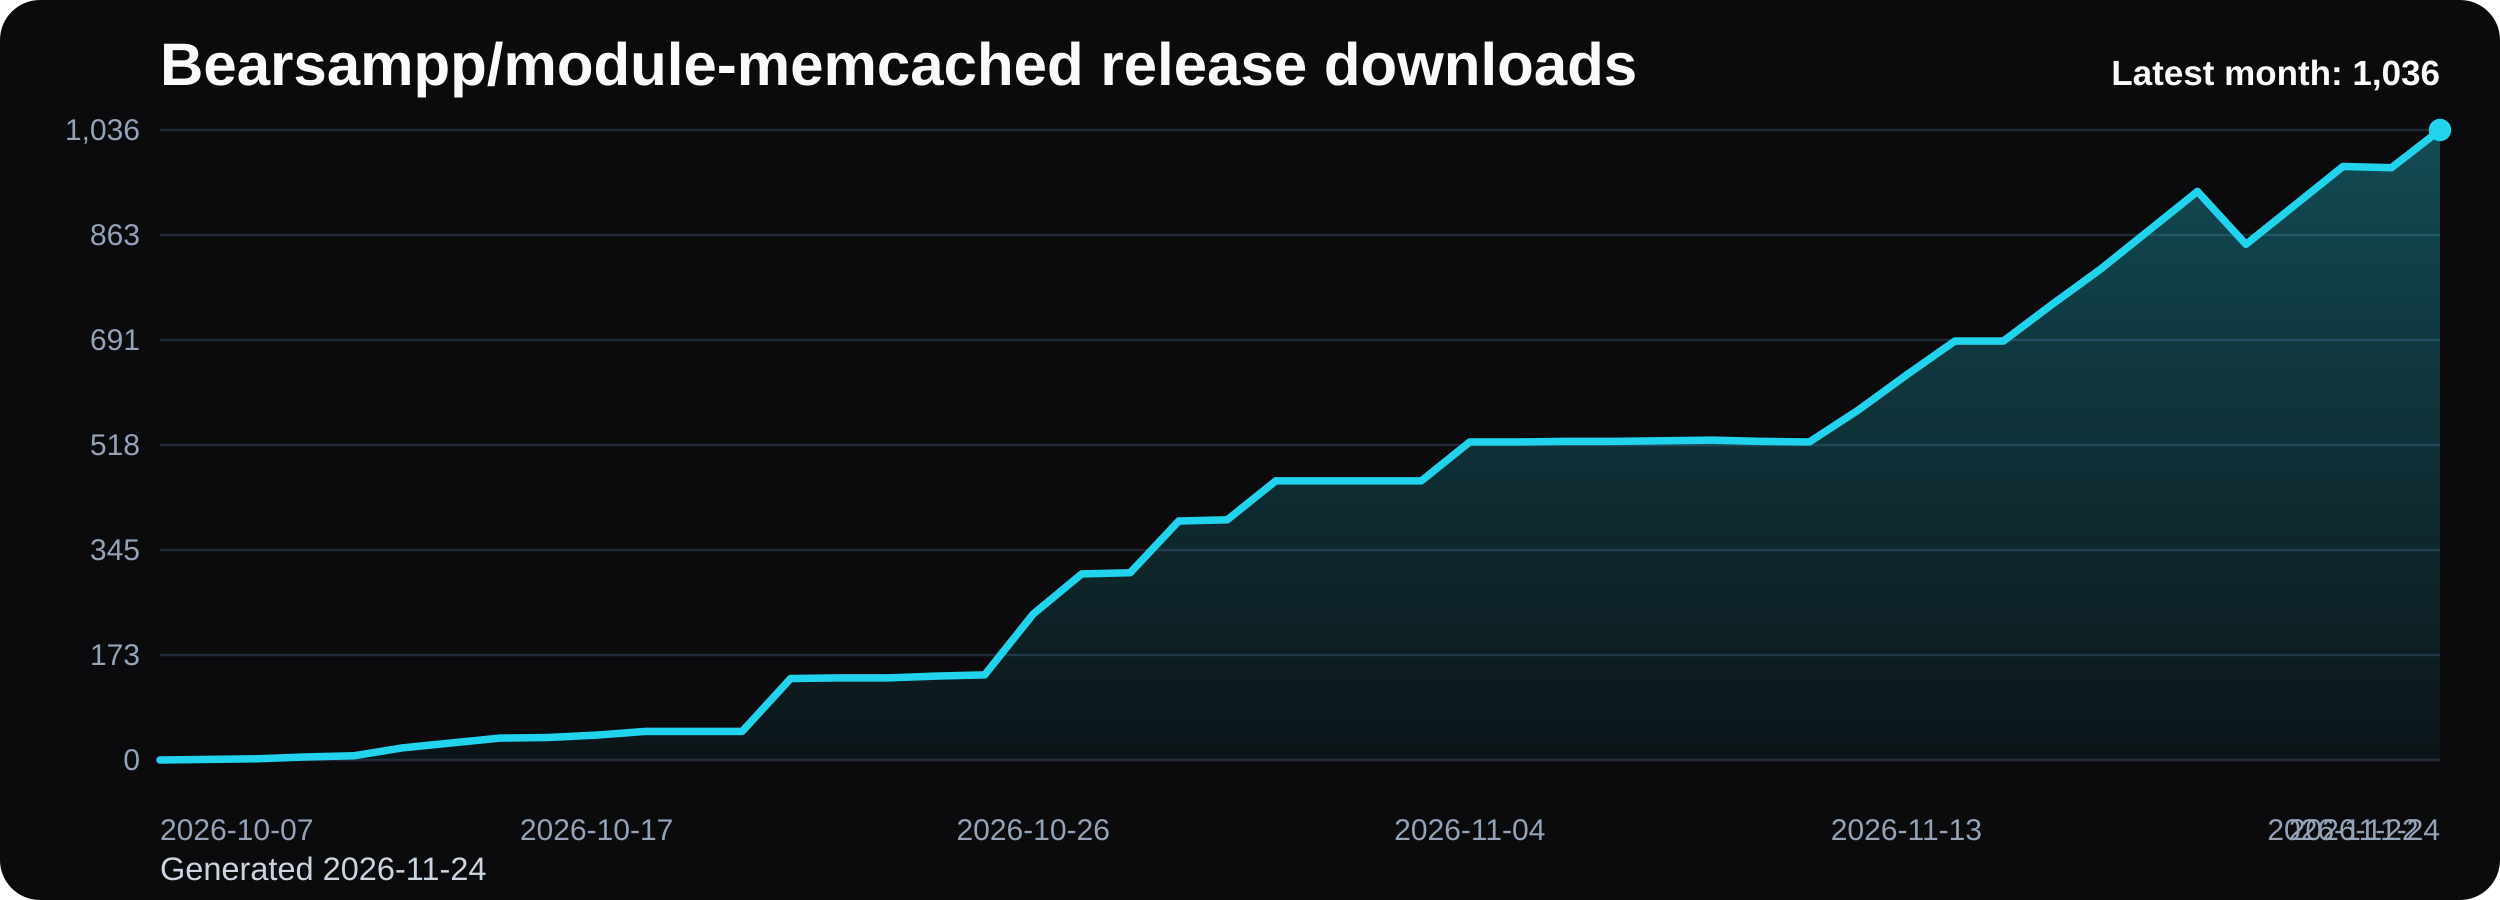
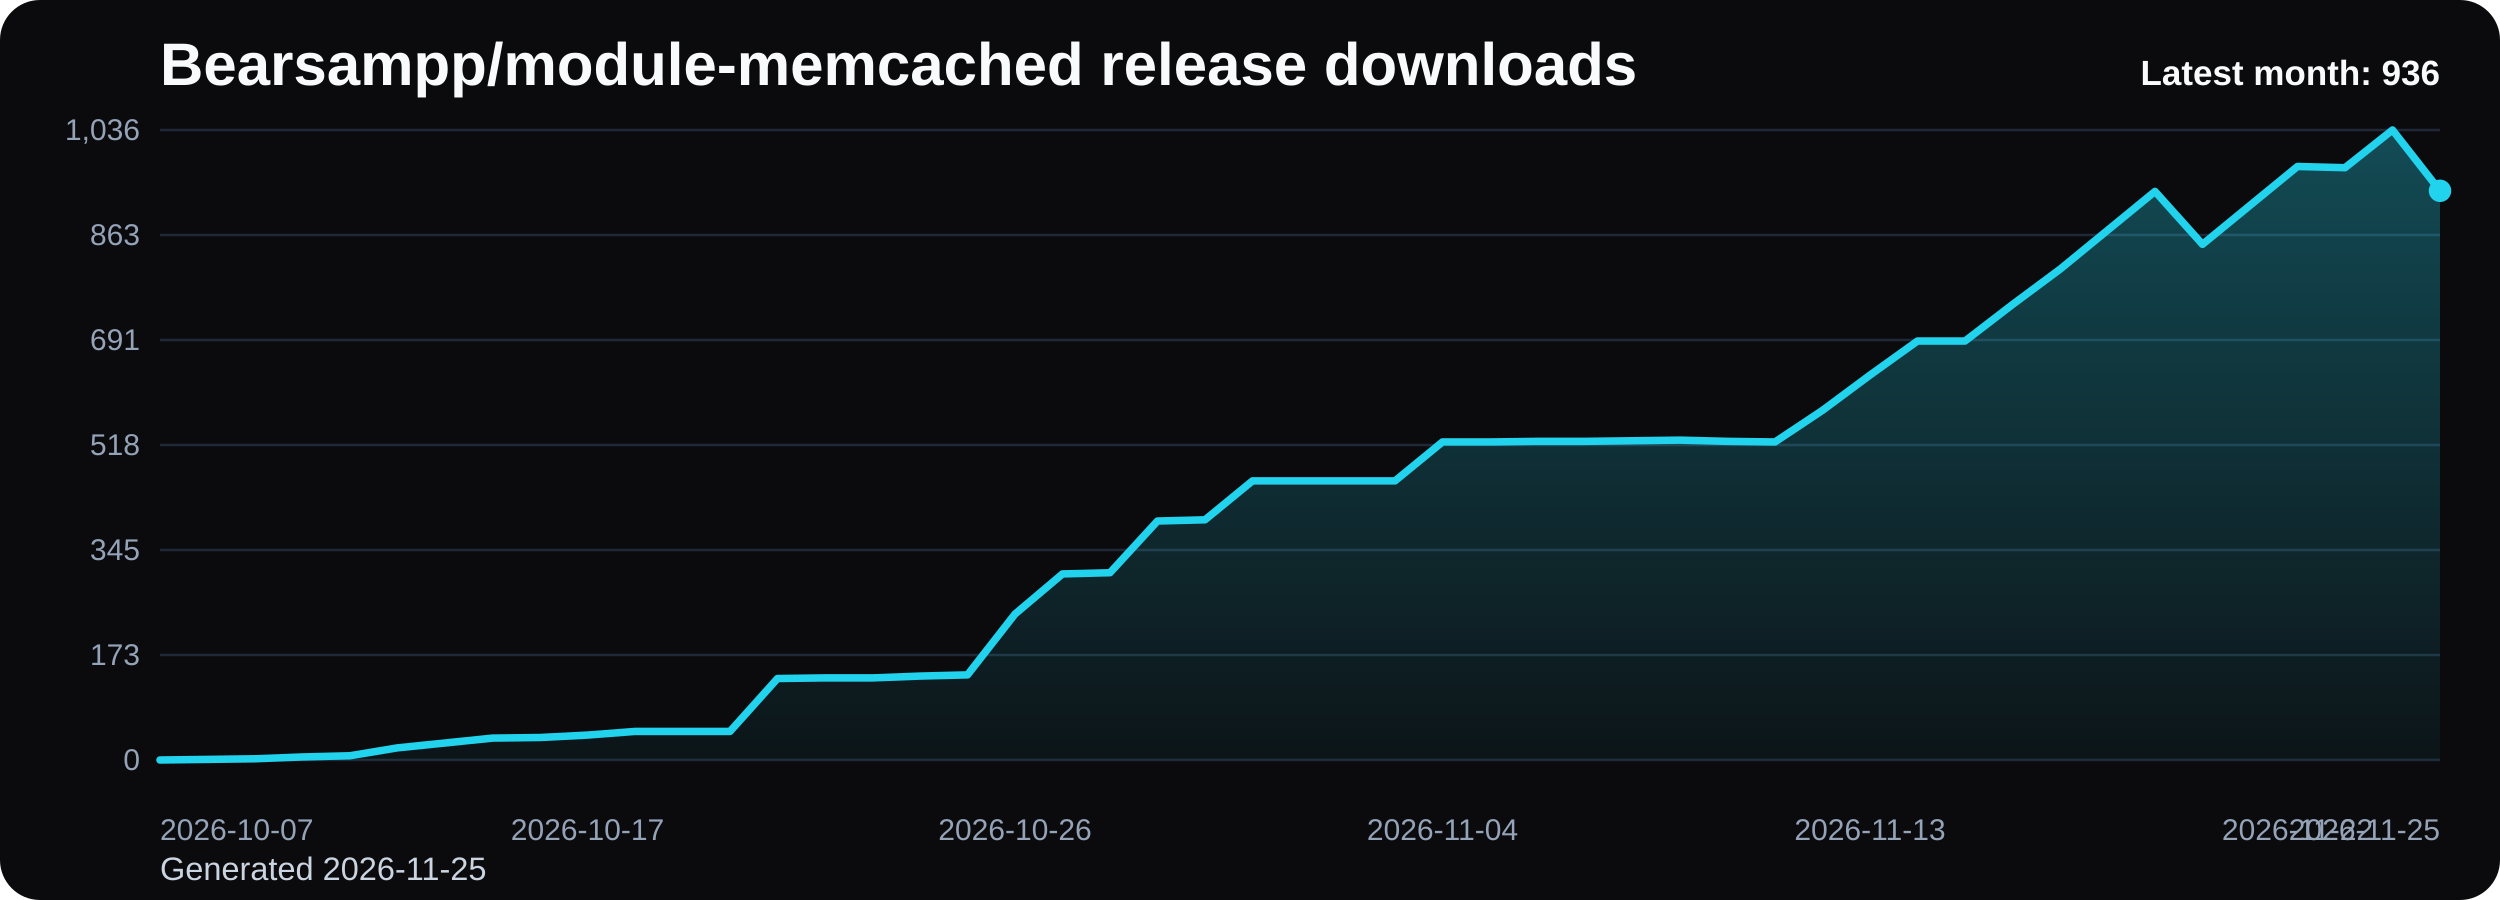
<svg xmlns="http://www.w3.org/2000/svg" viewBox="0 0 1000 360" role="img" aria-label="Bearsampp/module-memcached release downloads chart">
  <defs>
    <linearGradient id="fill-monthly-black" x1="0" y1="0" x2="0" y2="1">
      <stop offset="0%" stop-color="#22d3ee" stop-opacity="0.32" />
      <stop offset="100%" stop-color="#22d3ee" stop-opacity="0.05" />
    </linearGradient>
    <style>
      .bg { fill: #0b0b0d; }
      .title { font: 700 24px Arial, sans-serif; fill: #f8fafc; }
      .sub { font: 400 13px Arial, sans-serif; fill: #cbd5e1; }
      .grid { stroke: #1f2937; stroke-width: 1; }
      .axis { font: 400 12px Arial, sans-serif; fill: #94a3b8; }
      .line { fill: none; stroke: #22d3ee; stroke-width: 3; stroke-linecap: round; stroke-linejoin: round; }
      .dot { fill: #22d3ee; }
      .value { font: 600 11px Arial, sans-serif; fill: #cbd5e1; }
      .latest { font: 700 14px Arial, sans-serif; fill: #f8fafc; }
    </style>
  </defs>
  <rect class="bg" x="0" y="0" width="1000" height="360" rx="16" />
  <text class="title" x="64" y="34">Bearsampp/module-memcached release downloads</text>
-   <text class="sub" x="64" y="352">Generated 2026-11-24</text>
+   <text class="sub" x="64" y="352">Generated 2026-11-25</text>
  <line x1="64" y1="52.00" x2="976" y2="52.00" class="grid" />
  <text x="56" y="56.00" text-anchor="end" class="axis">1,036</text>
  <line x1="64" y1="94.00" x2="976" y2="94.00" class="grid" />
  <text x="56" y="98.00" text-anchor="end" class="axis">863</text>
  <line x1="64" y1="136.00" x2="976" y2="136.00" class="grid" />
  <text x="56" y="140.00" text-anchor="end" class="axis">691</text>
  <line x1="64" y1="178.00" x2="976" y2="178.00" class="grid" />
  <text x="56" y="182.00" text-anchor="end" class="axis">518</text>
  <line x1="64" y1="220.00" x2="976" y2="220.00" class="grid" />
  <text x="56" y="224.00" text-anchor="end" class="axis">345</text>
  <line x1="64" y1="262.00" x2="976" y2="262.00" class="grid" />
  <text x="56" y="266.00" text-anchor="end" class="axis">173</text>
  <line x1="64" y1="304.00" x2="976" y2="304.00" class="grid" />
  <text x="56" y="308.00" text-anchor="end" class="axis">0</text>
-   <path d="M 64.00 304 L 64.00 304.00 L 83.40 303.76 L 102.81 303.51 L 122.21 302.78 L 141.62 302.30 L 161.02 299.14 L 180.43 297.19 L 199.83 295.24 L 219.23 295.00 L 238.64 294.03 L 258.04 292.57 L 277.45 292.57 L 296.85 292.57 L 316.26 271.41 L 335.66 271.16 L 355.06 271.16 L 374.47 270.43 L 393.87 269.95 L 413.28 245.62 L 432.68 229.57 L 452.09 229.08 L 471.49 208.41 L 490.89 207.92 L 510.30 192.35 L 529.70 192.35 L 549.11 192.35 L 568.51 192.35 L 587.91 176.78 L 607.32 176.78 L 626.72 176.54 L 646.13 176.54 L 665.53 176.30 L 684.94 176.05 L 704.34 176.54 L 723.74 176.78 L 743.15 164.14 L 762.55 150.03 L 781.96 136.41 L 801.36 136.41 L 820.77 121.81 L 840.17 107.70 L 859.57 92.14 L 878.98 76.57 L 898.38 97.73 L 917.79 82.16 L 937.19 66.59 L 956.60 67.08 L 976.00 52.00 L 976.00 304 Z" fill="url(#fill-monthly-black)" />
-   <polyline class="line" points="64.00,304.00 83.40,303.76 102.81,303.51 122.21,302.78 141.62,302.30 161.02,299.14 180.43,297.19 199.83,295.24 219.23,295.00 238.64,294.03 258.04,292.57 277.45,292.57 296.85,292.57 316.26,271.41 335.66,271.16 355.06,271.16 374.47,270.43 393.87,269.95 413.28,245.62 432.68,229.57 452.09,229.08 471.49,208.41 490.89,207.92 510.30,192.35 529.70,192.35 549.11,192.35 568.51,192.35 587.91,176.78 607.32,176.78 626.72,176.54 646.13,176.54 665.53,176.30 684.94,176.05 704.34,176.54 723.74,176.78 743.15,164.14 762.55,150.03 781.96,136.41 801.36,136.41 820.77,121.81 840.17,107.70 859.57,92.14 878.98,76.57 898.38,97.73 917.79,82.16 937.19,66.59 956.60,67.08 976.00,52.00" />
-   <circle class="dot" cx="976.00" cy="52.00" r="4.5" />
+   <path d="M 64.00 304 L 64.00 304.00 L 83.00 303.76 L 102.00 303.51 L 121.00 302.78 L 140.00 302.30 L 159.00 299.14 L 178.00 297.19 L 197.00 295.24 L 216.00 295.00 L 235.00 294.03 L 254.00 292.57 L 273.00 292.57 L 292.00 292.57 L 311.00 271.41 L 330.00 271.16 L 349.00 271.16 L 368.00 270.43 L 387.00 269.95 L 406.00 245.62 L 425.00 229.57 L 444.00 229.08 L 463.00 208.41 L 482.00 207.92 L 501.00 192.35 L 520.00 192.35 L 539.00 192.35 L 558.00 192.35 L 577.00 176.78 L 596.00 176.78 L 615.00 176.54 L 634.00 176.54 L 653.00 176.30 L 672.00 176.05 L 691.00 176.54 L 710.00 176.78 L 729.00 164.14 L 748.00 150.03 L 767.00 136.41 L 786.00 136.41 L 805.00 121.81 L 824.00 107.70 L 843.00 92.14 L 862.00 76.57 L 881.00 97.73 L 900.00 82.16 L 919.00 66.59 L 938.00 67.08 L 957.00 52.00 L 976.00 76.32 L 976.00 304 Z" fill="url(#fill-monthly-black)" />
+   <polyline class="line" points="64.00,304.00 83.00,303.76 102.00,303.51 121.00,302.78 140.00,302.30 159.00,299.14 178.00,297.19 197.00,295.24 216.00,295.00 235.00,294.03 254.00,292.57 273.00,292.57 292.00,292.57 311.00,271.41 330.00,271.16 349.00,271.16 368.00,270.43 387.00,269.95 406.00,245.62 425.00,229.57 444.00,229.08 463.00,208.41 482.00,207.92 501.00,192.35 520.00,192.35 539.00,192.35 558.00,192.35 577.00,176.78 596.00,176.78 615.00,176.54 634.00,176.54 653.00,176.30 672.00,176.05 691.00,176.54 710.00,176.78 729.00,164.14 748.00,150.03 767.00,136.41 786.00,136.41 805.00,121.81 824.00,107.70 843.00,92.14 862.00,76.57 881.00,97.73 900.00,82.16 919.00,66.59 938.00,67.08 957.00,52.00 976.00,76.32" />
+   <circle class="dot" cx="976.00" cy="76.32" r="4.5" />
  <text class="axis" x="64.00" y="336" text-anchor="start">2026-10-07</text>
-   <text class="axis" x="238.64" y="336" text-anchor="middle">2026-10-17</text>
-   <text class="axis" x="413.28" y="336" text-anchor="middle">2026-10-26</text>
-   <text class="axis" x="587.91" y="336" text-anchor="middle">2026-11-04</text>
-   <text class="axis" x="762.55" y="336" text-anchor="middle">2026-11-13</text>
-   <text class="axis" x="937.19" y="336" text-anchor="middle">2026-11-22</text>
-   <text class="axis" x="976.00" y="336" text-anchor="end">2026-11-24</text>
-   <text class="latest" x="976" y="34" text-anchor="end">Latest month: 1,036</text>
+   <text class="axis" x="235.00" y="336" text-anchor="middle">2026-10-17</text>
+   <text class="axis" x="406.00" y="336" text-anchor="middle">2026-10-26</text>
+   <text class="axis" x="577.00" y="336" text-anchor="middle">2026-11-04</text>
+   <text class="axis" x="748.00" y="336" text-anchor="middle">2026-11-13</text>
+   <text class="axis" x="919.00" y="336" text-anchor="middle">2026-11-22</text>
+   <text class="axis" x="976.00" y="336" text-anchor="end">2026-11-25</text>
+   <text class="latest" x="976" y="34" text-anchor="end">Latest month: 936</text>
</svg>
